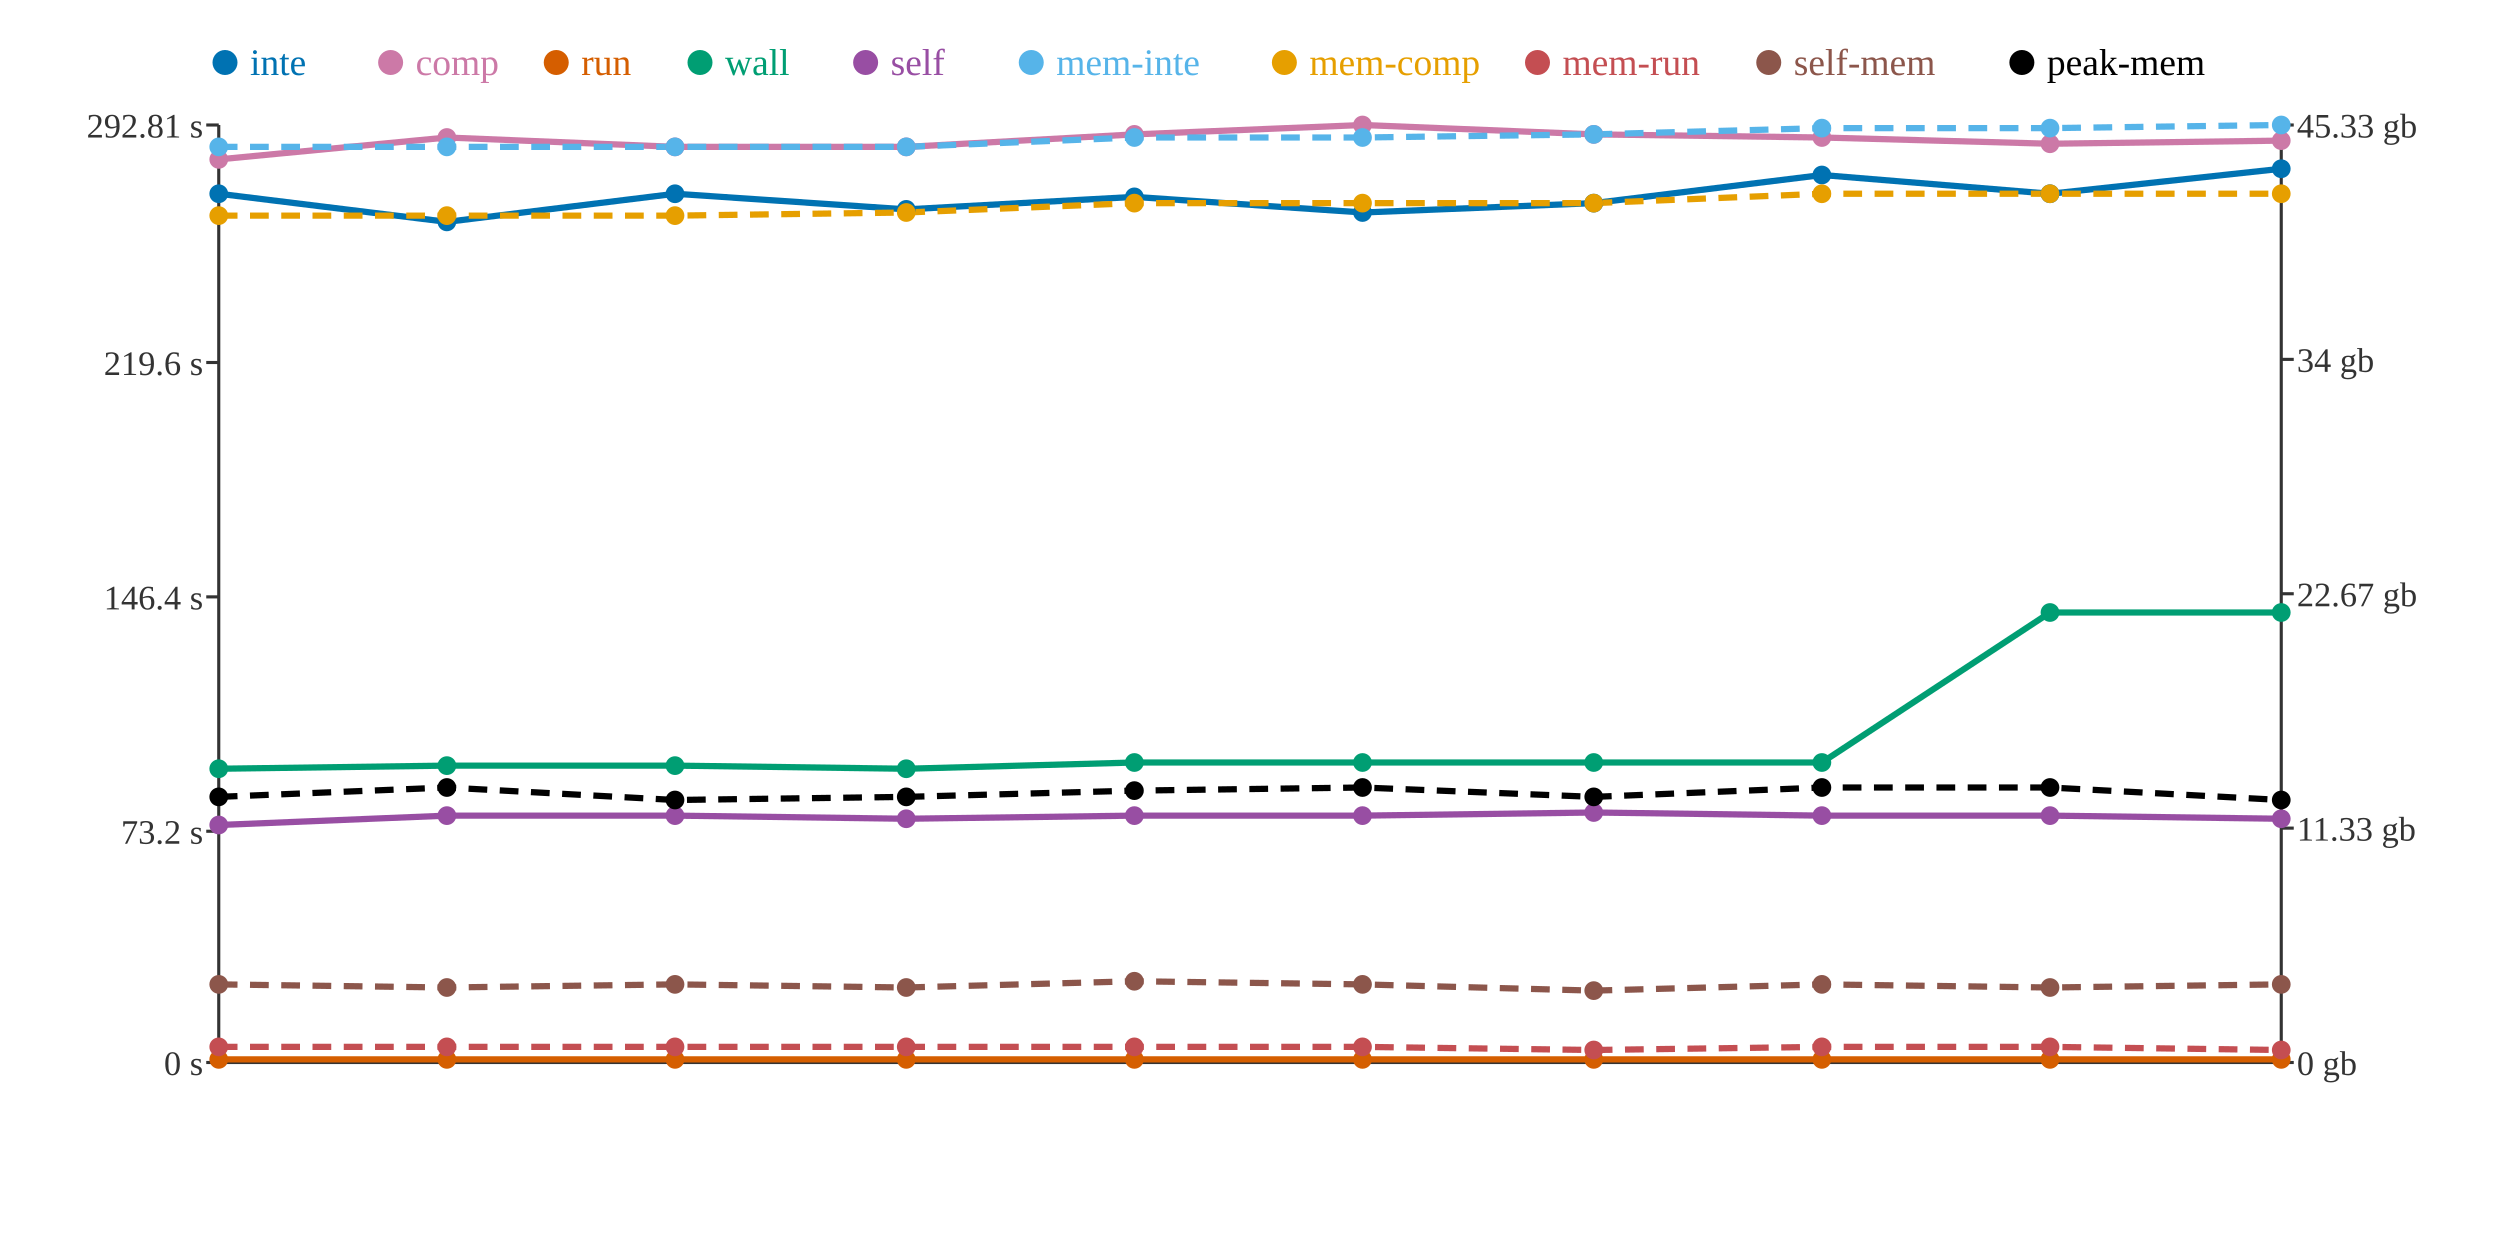
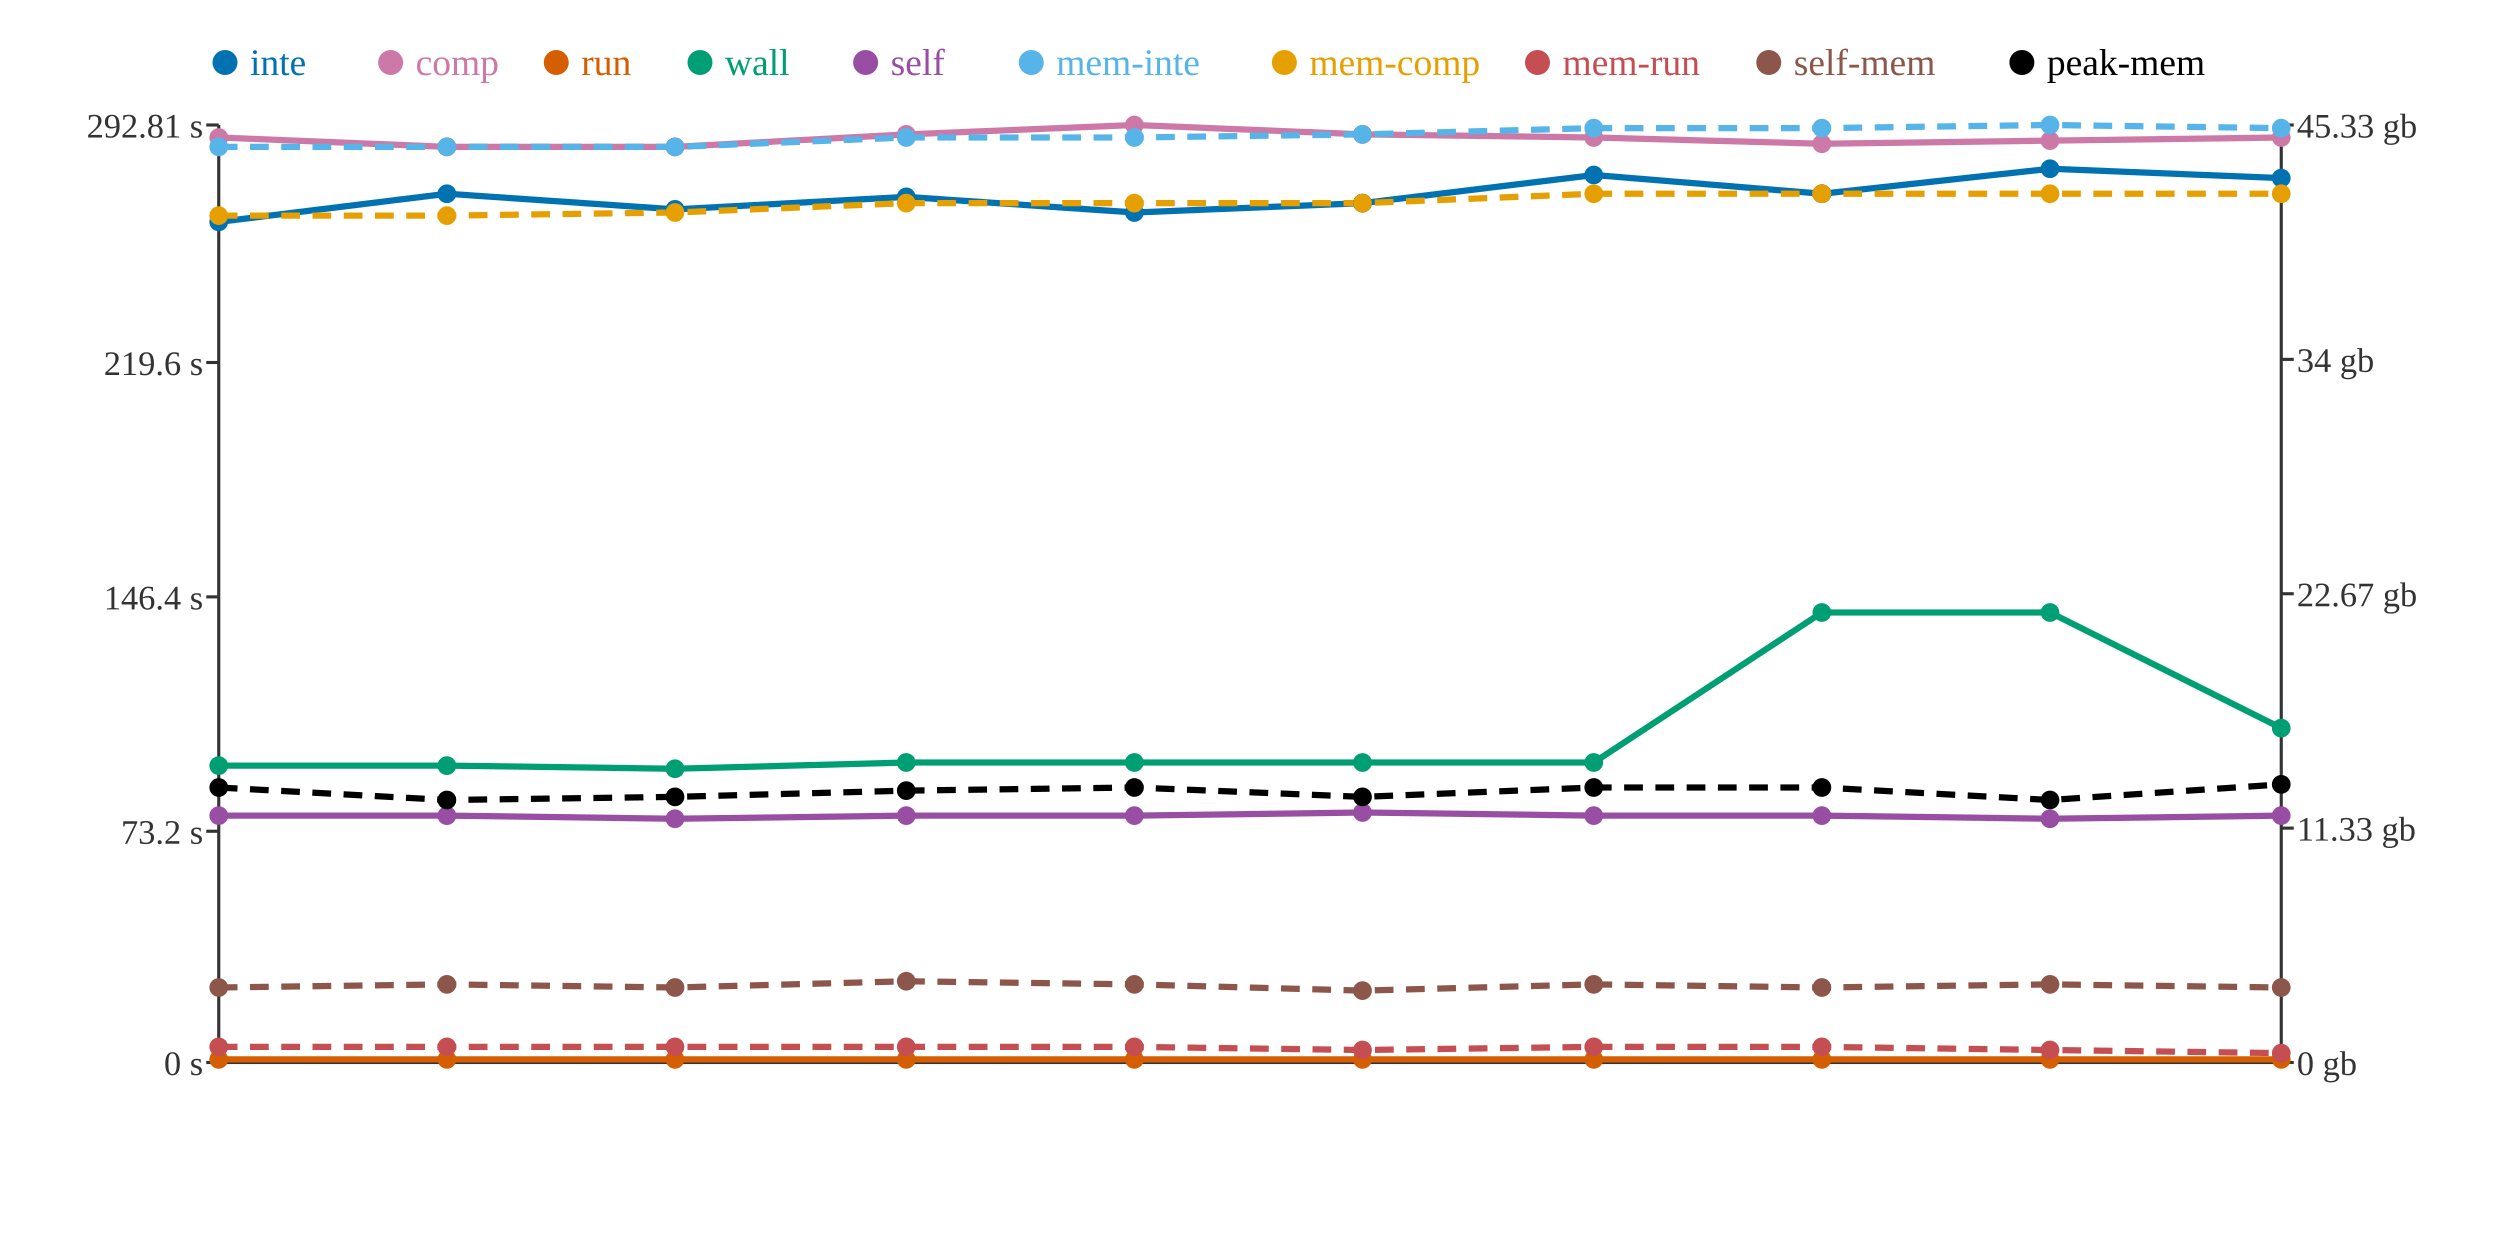
<svg xmlns="http://www.w3.org/2000/svg" width="800" height="400">
  <rect width="800" height="400" fill="white" />
  <line x1="70" y1="40" x2="70" y2="340" stroke="#333" stroke-width="1" />
  <line x1="70" y1="340" x2="730" y2="340" stroke="#333" stroke-width="1" />
  <line x1="730" y1="40" x2="730" y2="340" stroke="#333" stroke-width="1" />
  <line x1="66" y1="340" x2="70" y2="340" stroke="#333" stroke-width="1" />
  <text x="65" y="344" text-anchor="end" font-size="11" fill="#333">0 s</text>
  <line x1="66" y1="266" x2="70" y2="266" stroke="#333" stroke-width="1" />
  <text x="65" y="270" text-anchor="end" font-size="11" fill="#333">73.2 s</text>
  <line x1="66" y1="191" x2="70" y2="191" stroke="#333" stroke-width="1" />
  <text x="65" y="195" text-anchor="end" font-size="11" fill="#333">146.4 s</text>
  <line x1="66" y1="116" x2="70" y2="116" stroke="#333" stroke-width="1" />
  <text x="65" y="120" text-anchor="end" font-size="11" fill="#333">219.6 s</text>
  <line x1="66" y1="40" x2="70" y2="40" stroke="#333" stroke-width="1" />
  <text x="65" y="44" text-anchor="end" font-size="11" fill="#333">292.81 s</text>
  <line x1="730" y1="340" x2="734" y2="340" stroke="#333" stroke-width="1" />
  <text x="735" y="344" text-anchor="start" font-size="11" fill="#333">0 gb</text>
  <line x1="730" y1="265" x2="734" y2="265" stroke="#333" stroke-width="1" />
  <text x="735" y="269" text-anchor="start" font-size="11" fill="#333">11.33 gb</text>
  <line x1="730" y1="190" x2="734" y2="190" stroke="#333" stroke-width="1" />
  <text x="735" y="194" text-anchor="start" font-size="11" fill="#333">22.67 gb</text>
  <line x1="730" y1="115" x2="734" y2="115" stroke="#333" stroke-width="1" />
  <text x="735" y="119" text-anchor="start" font-size="11" fill="#333">34 gb</text>
  <line x1="730" y1="40" x2="734" y2="40" stroke="#333" stroke-width="1" />
  <text x="735" y="44" text-anchor="start" font-size="11" fill="#333">45.33 gb</text>
-   <polyline points="70,62 143,71 216,62 290,67 363,63 436,68 510,65 583,56 656,62 730,54" fill="none" stroke="#0072B2" stroke-width="2" />
-   <polyline points="70,51 143,44 216,47 290,47 363,43 436,40 510,43 583,44 656,46 730,45" fill="none" stroke="#CC79A7" stroke-width="2" />
+   <polyline points="70,71 143,62 216,67 290,63 363,68 436,65 510,56 583,62 656,54 730,57" fill="none" stroke="#0072B2" stroke-width="2" />
+   <polyline points="70,44 143,47 216,47 290,43 363,40 436,43 510,44 583,46 656,45 730,44" fill="none" stroke="#CC79A7" stroke-width="2" />
  <polyline points="70,339 143,339 216,339 290,339 363,339 436,339 510,339 583,339 656,339 730,339" fill="none" stroke="#D55E00" stroke-width="2" />
-   <polyline points="70,246 143,245 216,245 290,246 363,244 436,244 510,244 583,244 656,196 730,196" fill="none" stroke="#009E73" stroke-width="2" />
-   <polyline points="70,264 143,261 216,261 290,262 363,261 436,261 510,260 583,261 656,261 730,262" fill="none" stroke="#984EA3" stroke-width="2" />
-   <polyline points="70,47 143,47 216,47 290,47 363,44 436,44 510,43 583,41 656,41 730,40" fill="none" stroke="#56B4E9" stroke-width="2" stroke-dasharray="6 4" />
-   <polyline points="70,69 143,69 216,69 290,68 363,65 436,65 510,65 583,62 656,62 730,62" fill="none" stroke="#E69F00" stroke-width="2" stroke-dasharray="6 4" />
-   <polyline points="70,335 143,335 216,335 290,335 363,335 436,335 510,336 583,335 656,335 730,336" fill="none" stroke="#C44E52" stroke-width="2" stroke-dasharray="6 4" />
-   <polyline points="70,315 143,316 216,315 290,316 363,314 436,315 510,317 583,315 656,316 730,315" fill="none" stroke="#8C564B" stroke-width="2" stroke-dasharray="6 4" />
-   <polyline points="70,255 143,252 216,256 290,255 363,253 436,252 510,255 583,252 656,252 730,256" fill="none" stroke="#000000" stroke-width="2" stroke-dasharray="6 4" />
-   <circle cx="70" cy="62" r="3" fill="#0072B2" />
-   <circle cx="70" cy="51" r="3" fill="#CC79A7" />
+   <polyline points="70,245 143,245 216,246 290,244 363,244 436,244 510,244 583,196 656,196 730,233" fill="none" stroke="#009E73" stroke-width="2" />
+   <polyline points="70,261 143,261 216,262 290,261 363,261 436,260 510,261 583,261 656,262 730,261" fill="none" stroke="#984EA3" stroke-width="2" />
+   <polyline points="70,47 143,47 216,47 290,44 363,44 436,43 510,41 583,41 656,40 730,41" fill="none" stroke="#56B4E9" stroke-width="2" stroke-dasharray="6 4" />
+   <polyline points="70,69 143,69 216,68 290,65 363,65 436,65 510,62 583,62 656,62 730,62" fill="none" stroke="#E69F00" stroke-width="2" stroke-dasharray="6 4" />
+   <polyline points="70,335 143,335 216,335 290,335 363,335 436,336 510,335 583,335 656,336 730,337" fill="none" stroke="#C44E52" stroke-width="2" stroke-dasharray="6 4" />
+   <polyline points="70,316 143,315 216,316 290,314 363,315 436,317 510,315 583,316 656,315 730,316" fill="none" stroke="#8C564B" stroke-width="2" stroke-dasharray="6 4" />
+   <polyline points="70,252 143,256 216,255 290,253 363,252 436,255 510,252 583,252 656,256 730,251" fill="none" stroke="#000000" stroke-width="2" stroke-dasharray="6 4" />
+   <circle cx="70" cy="71" r="3" fill="#0072B2" />
+   <circle cx="70" cy="44" r="3" fill="#CC79A7" />
  <circle cx="70" cy="339" r="3" fill="#D55E00" />
-   <circle cx="70" cy="246" r="3" fill="#009E73" />
-   <circle cx="70" cy="264" r="3" fill="#984EA3" />
+   <circle cx="70" cy="245" r="3" fill="#009E73" />
+   <circle cx="70" cy="261" r="3" fill="#984EA3" />
  <circle cx="70" cy="47" r="3" fill="#56B4E9" />
  <circle cx="70" cy="69" r="3" fill="#E69F00" />
  <circle cx="70" cy="335" r="3" fill="#C44E52" />
-   <circle cx="70" cy="315" r="3" fill="#8C564B" />
-   <circle cx="70" cy="255" r="3" fill="#000000" />
-   <circle cx="143" cy="71" r="3" fill="#0072B2" />
-   <circle cx="143" cy="44" r="3" fill="#CC79A7" />
+   <circle cx="70" cy="316" r="3" fill="#8C564B" />
+   <circle cx="70" cy="252" r="3" fill="#000000" />
+   <circle cx="143" cy="62" r="3" fill="#0072B2" />
+   <circle cx="143" cy="47" r="3" fill="#CC79A7" />
  <circle cx="143" cy="339" r="3" fill="#D55E00" />
  <circle cx="143" cy="245" r="3" fill="#009E73" />
  <circle cx="143" cy="261" r="3" fill="#984EA3" />
  <circle cx="143" cy="47" r="3" fill="#56B4E9" />
  <circle cx="143" cy="69" r="3" fill="#E69F00" />
  <circle cx="143" cy="335" r="3" fill="#C44E52" />
-   <circle cx="143" cy="316" r="3" fill="#8C564B" />
-   <circle cx="143" cy="252" r="3" fill="#000000" />
-   <circle cx="216" cy="62" r="3" fill="#0072B2" />
+   <circle cx="143" cy="315" r="3" fill="#8C564B" />
+   <circle cx="143" cy="256" r="3" fill="#000000" />
+   <circle cx="216" cy="67" r="3" fill="#0072B2" />
  <circle cx="216" cy="47" r="3" fill="#CC79A7" />
  <circle cx="216" cy="339" r="3" fill="#D55E00" />
-   <circle cx="216" cy="245" r="3" fill="#009E73" />
-   <circle cx="216" cy="261" r="3" fill="#984EA3" />
+   <circle cx="216" cy="246" r="3" fill="#009E73" />
+   <circle cx="216" cy="262" r="3" fill="#984EA3" />
  <circle cx="216" cy="47" r="3" fill="#56B4E9" />
-   <circle cx="216" cy="69" r="3" fill="#E69F00" />
+   <circle cx="216" cy="68" r="3" fill="#E69F00" />
  <circle cx="216" cy="335" r="3" fill="#C44E52" />
-   <circle cx="216" cy="315" r="3" fill="#8C564B" />
-   <circle cx="216" cy="256" r="3" fill="#000000" />
-   <circle cx="290" cy="67" r="3" fill="#0072B2" />
-   <circle cx="290" cy="47" r="3" fill="#CC79A7" />
+   <circle cx="216" cy="316" r="3" fill="#8C564B" />
+   <circle cx="216" cy="255" r="3" fill="#000000" />
+   <circle cx="290" cy="63" r="3" fill="#0072B2" />
+   <circle cx="290" cy="43" r="3" fill="#CC79A7" />
  <circle cx="290" cy="339" r="3" fill="#D55E00" />
-   <circle cx="290" cy="246" r="3" fill="#009E73" />
-   <circle cx="290" cy="262" r="3" fill="#984EA3" />
-   <circle cx="290" cy="47" r="3" fill="#56B4E9" />
-   <circle cx="290" cy="68" r="3" fill="#E69F00" />
+   <circle cx="290" cy="244" r="3" fill="#009E73" />
+   <circle cx="290" cy="261" r="3" fill="#984EA3" />
+   <circle cx="290" cy="44" r="3" fill="#56B4E9" />
+   <circle cx="290" cy="65" r="3" fill="#E69F00" />
  <circle cx="290" cy="335" r="3" fill="#C44E52" />
-   <circle cx="290" cy="316" r="3" fill="#8C564B" />
-   <circle cx="290" cy="255" r="3" fill="#000000" />
-   <circle cx="363" cy="63" r="3" fill="#0072B2" />
-   <circle cx="363" cy="43" r="3" fill="#CC79A7" />
+   <circle cx="290" cy="314" r="3" fill="#8C564B" />
+   <circle cx="290" cy="253" r="3" fill="#000000" />
+   <circle cx="363" cy="68" r="3" fill="#0072B2" />
+   <circle cx="363" cy="40" r="3" fill="#CC79A7" />
  <circle cx="363" cy="339" r="3" fill="#D55E00" />
  <circle cx="363" cy="244" r="3" fill="#009E73" />
  <circle cx="363" cy="261" r="3" fill="#984EA3" />
  <circle cx="363" cy="44" r="3" fill="#56B4E9" />
  <circle cx="363" cy="65" r="3" fill="#E69F00" />
  <circle cx="363" cy="335" r="3" fill="#C44E52" />
-   <circle cx="363" cy="314" r="3" fill="#8C564B" />
-   <circle cx="363" cy="253" r="3" fill="#000000" />
-   <circle cx="436" cy="68" r="3" fill="#0072B2" />
-   <circle cx="436" cy="40" r="3" fill="#CC79A7" />
+   <circle cx="363" cy="315" r="3" fill="#8C564B" />
+   <circle cx="363" cy="252" r="3" fill="#000000" />
+   <circle cx="436" cy="65" r="3" fill="#0072B2" />
+   <circle cx="436" cy="43" r="3" fill="#CC79A7" />
  <circle cx="436" cy="339" r="3" fill="#D55E00" />
  <circle cx="436" cy="244" r="3" fill="#009E73" />
-   <circle cx="436" cy="261" r="3" fill="#984EA3" />
-   <circle cx="436" cy="44" r="3" fill="#56B4E9" />
+   <circle cx="436" cy="260" r="3" fill="#984EA3" />
+   <circle cx="436" cy="43" r="3" fill="#56B4E9" />
  <circle cx="436" cy="65" r="3" fill="#E69F00" />
-   <circle cx="436" cy="335" r="3" fill="#C44E52" />
-   <circle cx="436" cy="315" r="3" fill="#8C564B" />
-   <circle cx="436" cy="252" r="3" fill="#000000" />
-   <circle cx="510" cy="65" r="3" fill="#0072B2" />
-   <circle cx="510" cy="43" r="3" fill="#CC79A7" />
+   <circle cx="436" cy="336" r="3" fill="#C44E52" />
+   <circle cx="436" cy="317" r="3" fill="#8C564B" />
+   <circle cx="436" cy="255" r="3" fill="#000000" />
+   <circle cx="510" cy="56" r="3" fill="#0072B2" />
+   <circle cx="510" cy="44" r="3" fill="#CC79A7" />
  <circle cx="510" cy="339" r="3" fill="#D55E00" />
  <circle cx="510" cy="244" r="3" fill="#009E73" />
-   <circle cx="510" cy="260" r="3" fill="#984EA3" />
-   <circle cx="510" cy="43" r="3" fill="#56B4E9" />
-   <circle cx="510" cy="65" r="3" fill="#E69F00" />
-   <circle cx="510" cy="336" r="3" fill="#C44E52" />
-   <circle cx="510" cy="317" r="3" fill="#8C564B" />
-   <circle cx="510" cy="255" r="3" fill="#000000" />
-   <circle cx="583" cy="56" r="3" fill="#0072B2" />
-   <circle cx="583" cy="44" r="3" fill="#CC79A7" />
+   <circle cx="510" cy="261" r="3" fill="#984EA3" />
+   <circle cx="510" cy="41" r="3" fill="#56B4E9" />
+   <circle cx="510" cy="62" r="3" fill="#E69F00" />
+   <circle cx="510" cy="335" r="3" fill="#C44E52" />
+   <circle cx="510" cy="315" r="3" fill="#8C564B" />
+   <circle cx="510" cy="252" r="3" fill="#000000" />
+   <circle cx="583" cy="62" r="3" fill="#0072B2" />
+   <circle cx="583" cy="46" r="3" fill="#CC79A7" />
  <circle cx="583" cy="339" r="3" fill="#D55E00" />
-   <circle cx="583" cy="244" r="3" fill="#009E73" />
+   <circle cx="583" cy="196" r="3" fill="#009E73" />
  <circle cx="583" cy="261" r="3" fill="#984EA3" />
  <circle cx="583" cy="41" r="3" fill="#56B4E9" />
  <circle cx="583" cy="62" r="3" fill="#E69F00" />
  <circle cx="583" cy="335" r="3" fill="#C44E52" />
-   <circle cx="583" cy="315" r="3" fill="#8C564B" />
+   <circle cx="583" cy="316" r="3" fill="#8C564B" />
  <circle cx="583" cy="252" r="3" fill="#000000" />
-   <circle cx="656" cy="62" r="3" fill="#0072B2" />
-   <circle cx="656" cy="46" r="3" fill="#CC79A7" />
+   <circle cx="656" cy="54" r="3" fill="#0072B2" />
+   <circle cx="656" cy="45" r="3" fill="#CC79A7" />
  <circle cx="656" cy="339" r="3" fill="#D55E00" />
  <circle cx="656" cy="196" r="3" fill="#009E73" />
-   <circle cx="656" cy="261" r="3" fill="#984EA3" />
-   <circle cx="656" cy="41" r="3" fill="#56B4E9" />
+   <circle cx="656" cy="262" r="3" fill="#984EA3" />
+   <circle cx="656" cy="40" r="3" fill="#56B4E9" />
  <circle cx="656" cy="62" r="3" fill="#E69F00" />
-   <circle cx="656" cy="335" r="3" fill="#C44E52" />
-   <circle cx="656" cy="316" r="3" fill="#8C564B" />
-   <circle cx="656" cy="252" r="3" fill="#000000" />
-   <circle cx="730" cy="54" r="3" fill="#0072B2" />
-   <circle cx="730" cy="45" r="3" fill="#CC79A7" />
+   <circle cx="656" cy="336" r="3" fill="#C44E52" />
+   <circle cx="656" cy="315" r="3" fill="#8C564B" />
+   <circle cx="656" cy="256" r="3" fill="#000000" />
+   <circle cx="730" cy="57" r="3" fill="#0072B2" />
+   <circle cx="730" cy="44" r="3" fill="#CC79A7" />
  <circle cx="730" cy="339" r="3" fill="#D55E00" />
-   <circle cx="730" cy="196" r="3" fill="#009E73" />
-   <circle cx="730" cy="262" r="3" fill="#984EA3" />
-   <circle cx="730" cy="40" r="3" fill="#56B4E9" />
+   <circle cx="730" cy="233" r="3" fill="#009E73" />
+   <circle cx="730" cy="261" r="3" fill="#984EA3" />
+   <circle cx="730" cy="41" r="3" fill="#56B4E9" />
  <circle cx="730" cy="62" r="3" fill="#E69F00" />
-   <circle cx="730" cy="336" r="3" fill="#C44E52" />
-   <circle cx="730" cy="315" r="3" fill="#8C564B" />
-   <circle cx="730" cy="256" r="3" fill="#000000" />
+   <circle cx="730" cy="337" r="3" fill="#C44E52" />
+   <circle cx="730" cy="316" r="3" fill="#8C564B" />
+   <circle cx="730" cy="251" r="3" fill="#000000" />
  <circle cx="72" cy="20" r="4" fill="#0072B2" />
  <text x="80" y="24" text-anchor="start" font-size="12" fill="#0072B2">inte</text>
  <circle cx="125" cy="20" r="4" fill="#CC79A7" />
  <text x="133" y="24" text-anchor="start" font-size="12" fill="#CC79A7">comp</text>
  <circle cx="178" cy="20" r="4" fill="#D55E00" />
  <text x="186" y="24" text-anchor="start" font-size="12" fill="#D55E00">run</text>
  <circle cx="224" cy="20" r="4" fill="#009E73" />
  <text x="232" y="24" text-anchor="start" font-size="12" fill="#009E73">wall</text>
  <circle cx="277" cy="20" r="4" fill="#984EA3" />
  <text x="285" y="24" text-anchor="start" font-size="12" fill="#984EA3">self</text>
  <circle cx="330" cy="20" r="4" fill="#56B4E9" />
  <text x="338" y="24" text-anchor="start" font-size="12" fill="#56B4E9">mem-inte</text>
  <circle cx="411" cy="20" r="4" fill="#E69F00" />
  <text x="419" y="24" text-anchor="start" font-size="12" fill="#E69F00">mem-comp</text>
  <circle cx="492" cy="20" r="4" fill="#C44E52" />
  <text x="500" y="24" text-anchor="start" font-size="12" fill="#C44E52">mem-run</text>
  <circle cx="566" cy="20" r="4" fill="#8C564B" />
  <text x="574" y="24" text-anchor="start" font-size="12" fill="#8C564B">self-mem</text>
  <circle cx="647" cy="20" r="4" fill="#000000" />
  <text x="655" y="24" text-anchor="start" font-size="12" fill="#000000">peak-mem</text>
</svg>
